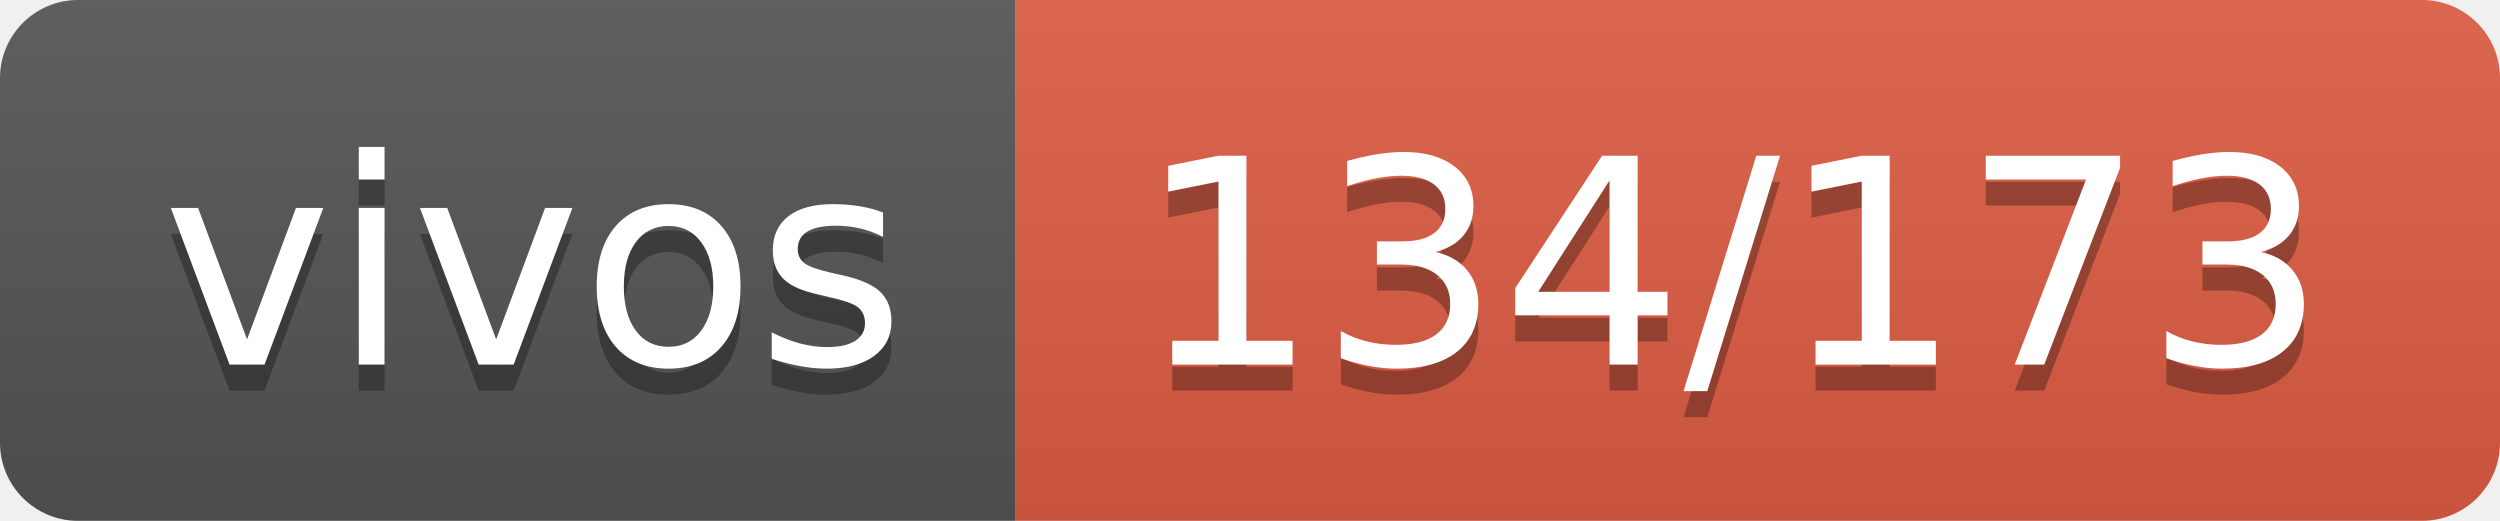
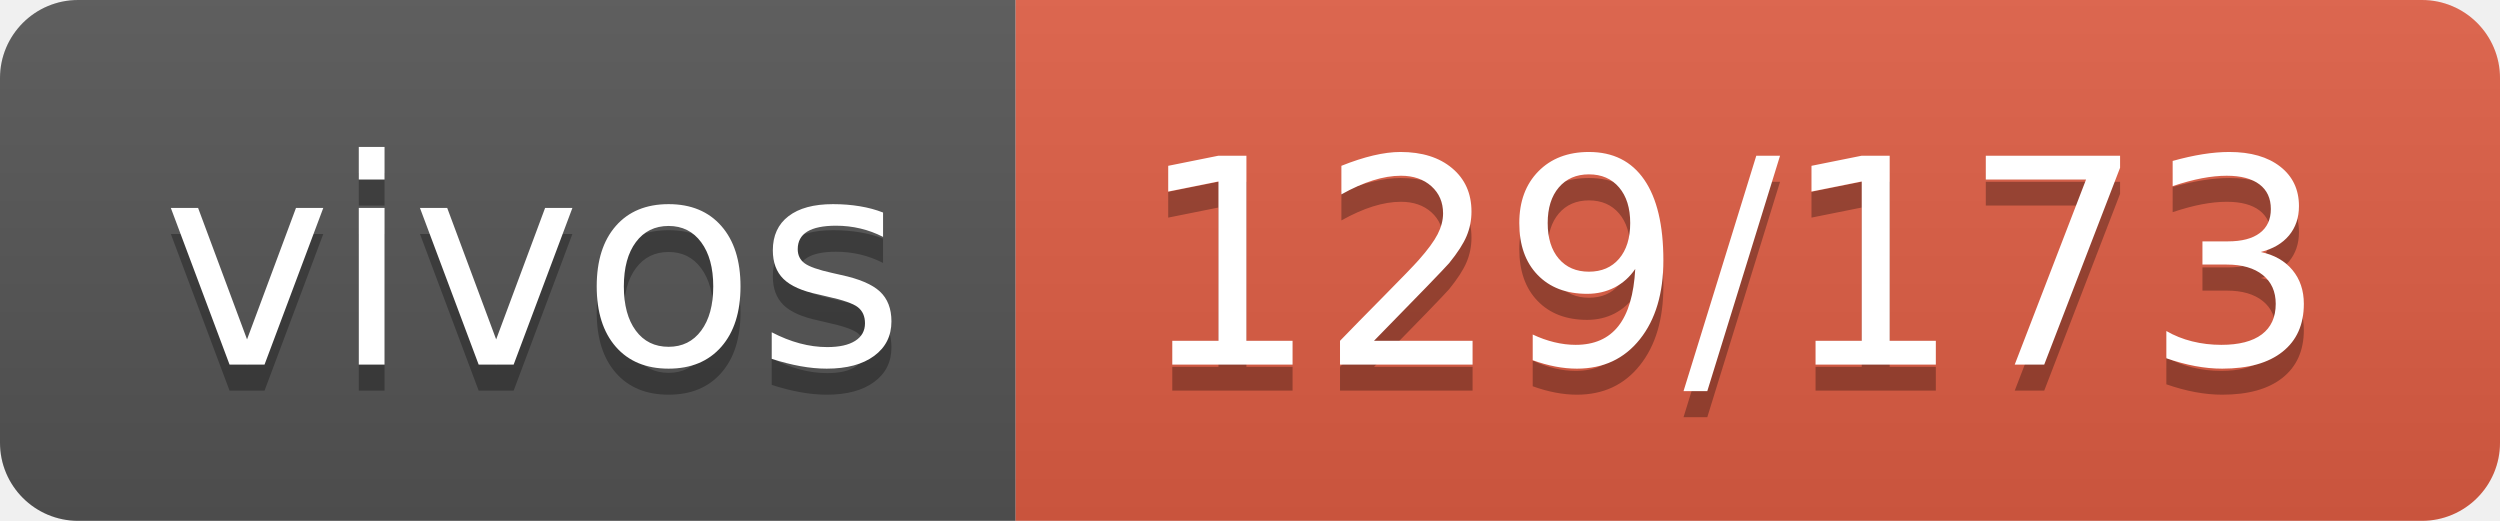
- <svg xmlns="http://www.w3.org/2000/svg" width="96" height="20" role="img" aria-label="vivos: 134/173">
+ <svg xmlns="http://www.w3.org/2000/svg" width="96" height="20" role="img" aria-label="vivos: 129/173">
  <linearGradient id="s" x2="0" y2="100%">
    <stop offset="0" stop-color="#bbb" stop-opacity=".1" />
    <stop offset="1" stop-opacity=".1" />
  </linearGradient>
  <clipPath id="r">
    <rect width="96" height="20" rx="3" fill="#fff" />
  </clipPath>
  <g clip-path="url(#r)">
    <rect width="39" height="20" fill="#555" />
    <rect x="39" width="57" height="20" fill="#e05d44" />
    <rect width="96" height="20" fill="url(#s)" />
  </g>
  <g fill="#fff" text-anchor="middle" font-family="Verdana,Geneva,DejaVu Sans,sans-serif" text-rendering="geometricPrecision" font-size="110">
    <text aria-hidden="true" x="205" y="150" fill="#010101" fill-opacity=".3" transform="scale(.1)" textLength="290">vivos</text>
    <text x="205" y="140" transform="scale(.1)" fill="#fff" textLength="290">vivos</text>
-     <text aria-hidden="true" x="665" y="150" fill="#010101" fill-opacity=".3" transform="scale(.1)" textLength="470">134/173</text>
-     <text x="665" y="140" transform="scale(.1)" fill="#fff" textLength="470">134/173</text>
+     <text aria-hidden="true" x="665" y="150" fill="#010101" fill-opacity=".3" transform="scale(.1)" textLength="470">129/173</text>
+     <text x="665" y="140" transform="scale(.1)" fill="#fff" textLength="470">129/173</text>
  </g>
</svg>
